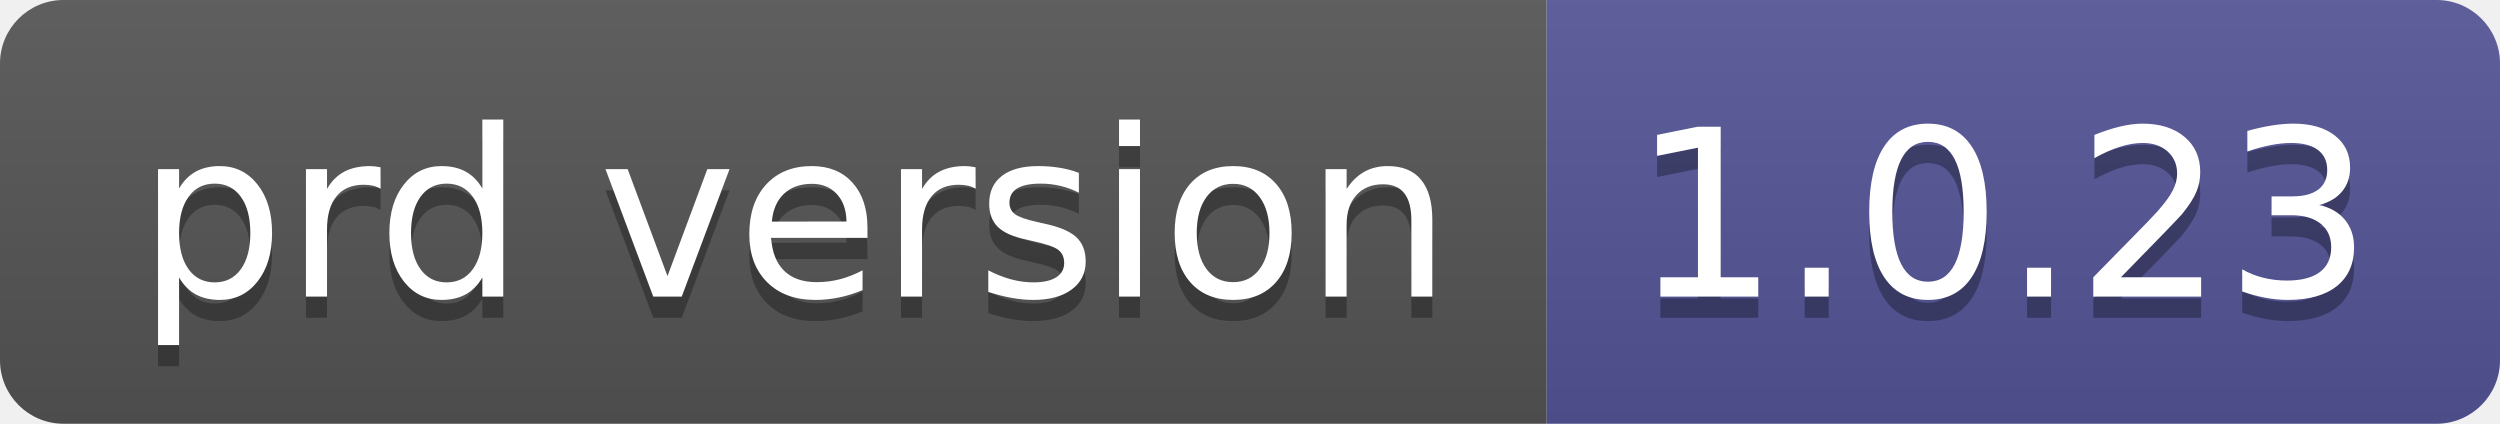
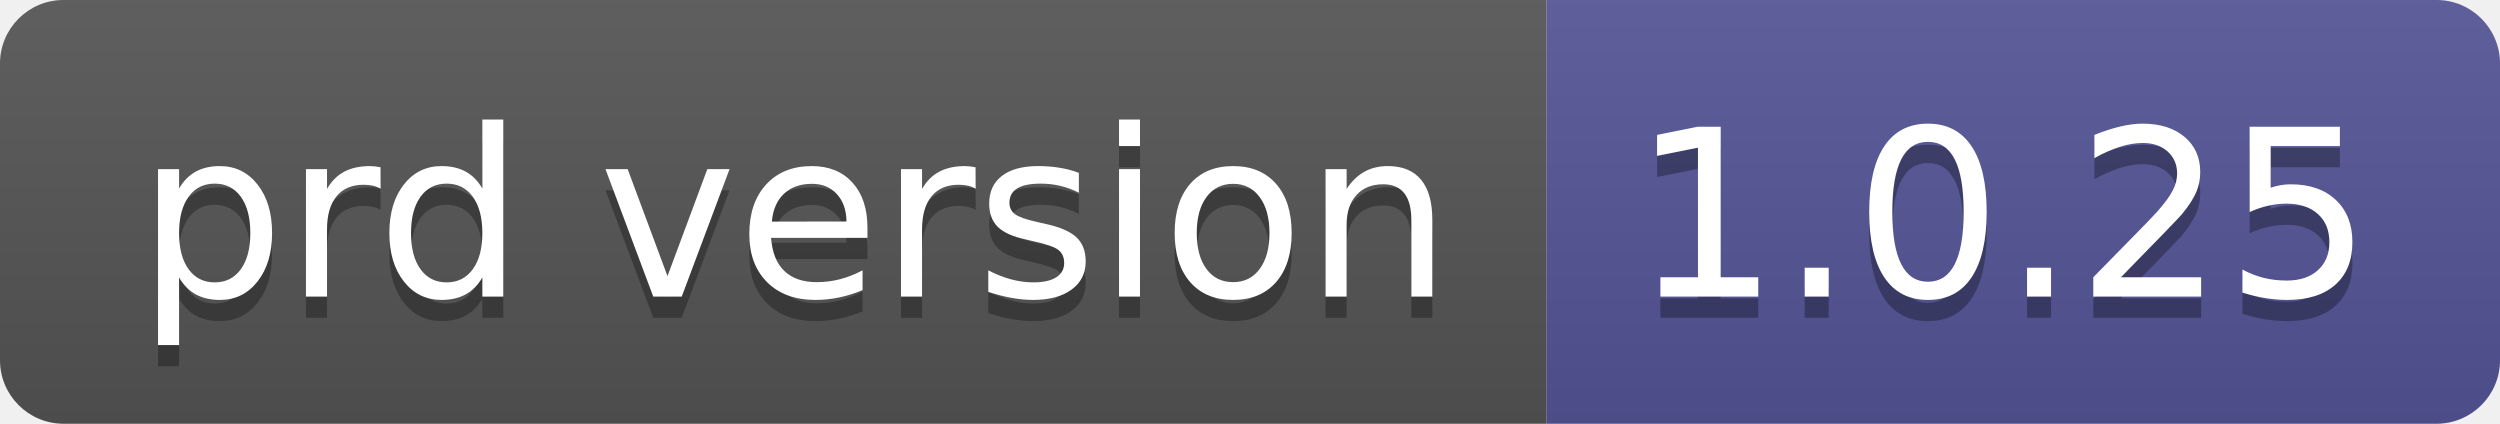
- <svg xmlns="http://www.w3.org/2000/svg" width="118" height="20" role="img" aria-label="prd version: 1.0.23">
+ <svg xmlns="http://www.w3.org/2000/svg" width="118" height="20" role="img" aria-label="prd version: 1.0.25">
  <linearGradient id="s" x2="0" y2="100%">
    <stop offset="0" stop-color="#bbb" stop-opacity=".1" />
    <stop offset="1" stop-opacity=".1" />
  </linearGradient>
  <clipPath id="r">
    <rect width="118" height="20" rx="3" fill="#fff" />
  </clipPath>
  <g clip-path="url(#r)">
    <rect width="73" height="20" fill="#555" />
    <rect x="73" width="45" height="20" fill="#535597" />
    <rect width="118" height="20" fill="url(#s)" />
  </g>
  <g fill="#fff" text-anchor="middle" font-family="Verdana,Geneva,DejaVu Sans,sans-serif" text-rendering="geometricPrecision" font-size="110">
    <text aria-hidden="true" x="375" y="150" fill="#010101" fill-opacity=".3" transform="scale(.1)" textLength="630">prd version</text>
    <text x="375" y="140" transform="scale(.1)" fill="#fff" textLength="630">prd version</text>
-     <text aria-hidden="true" x="945" y="150" fill="#010101" fill-opacity=".3" transform="scale(.1)" textLength="350">1.0.23</text>
-     <text x="945" y="140" transform="scale(.1)" fill="#fff" textLength="350">1.0.23</text>
+     <text aria-hidden="true" x="945" y="150" fill="#010101" fill-opacity=".3" transform="scale(.1)" textLength="350">1.0.25</text>
+     <text x="945" y="140" transform="scale(.1)" fill="#fff" textLength="350">1.0.25</text>
  </g>
</svg>
